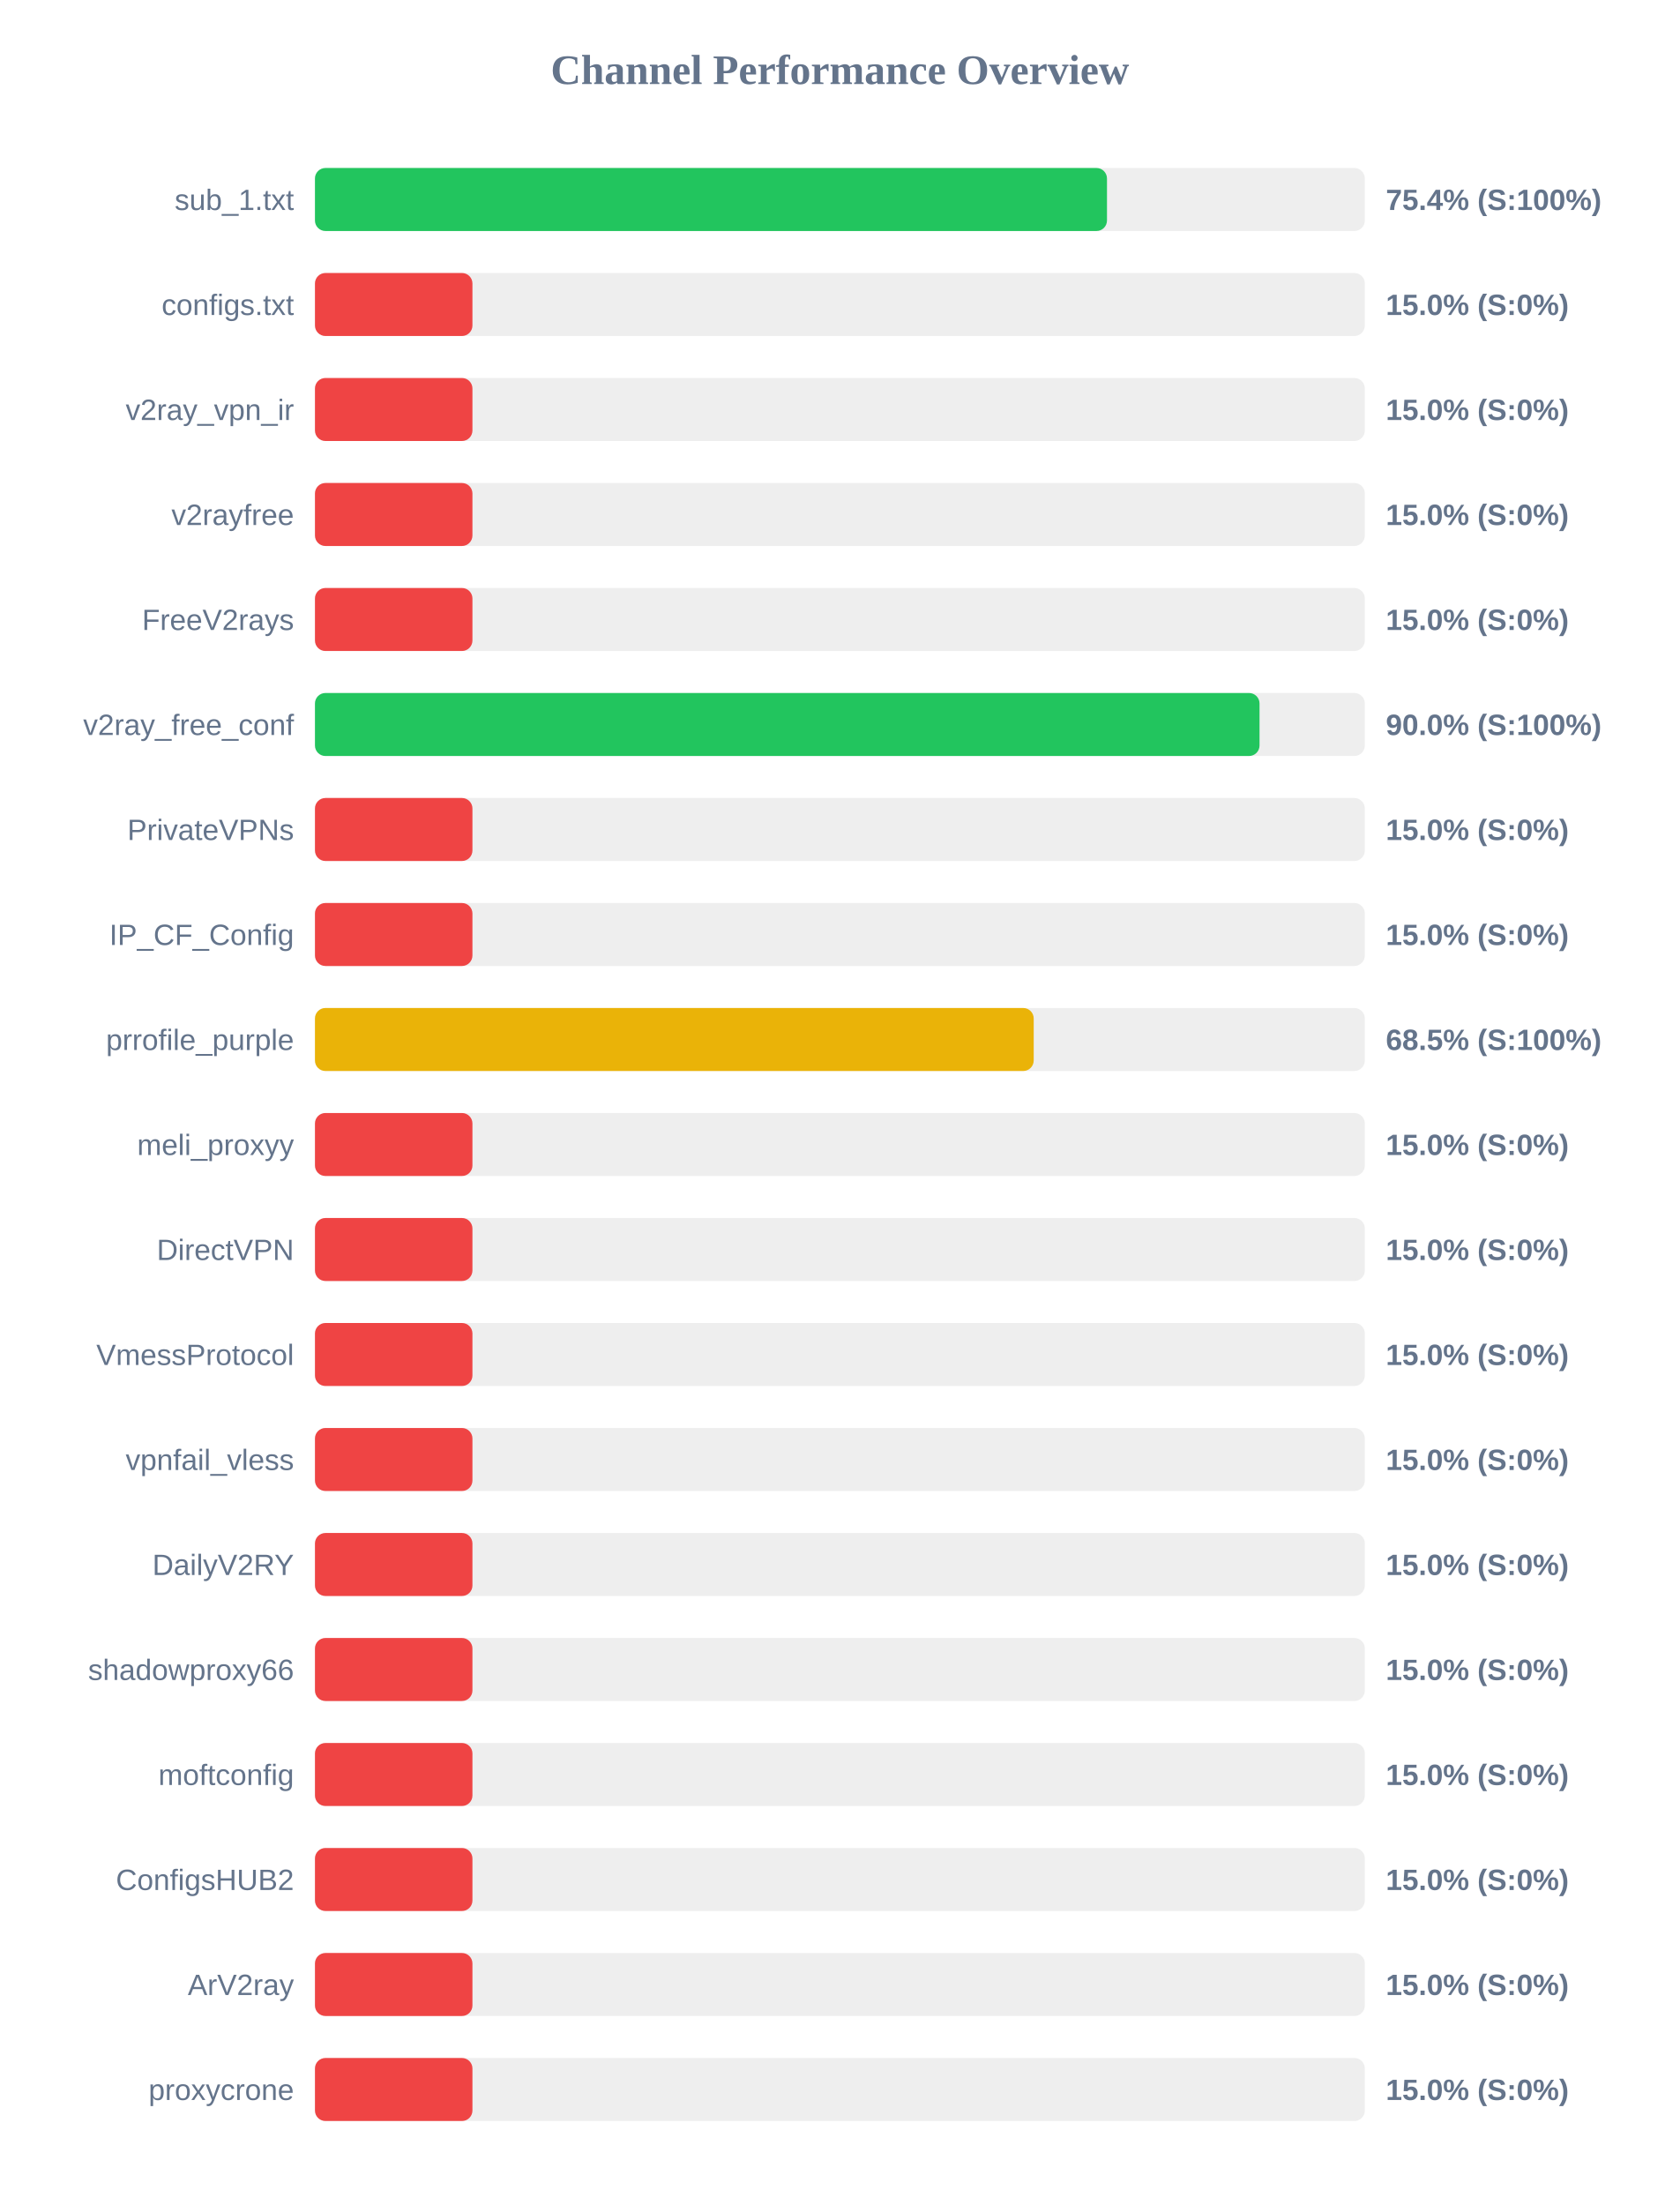
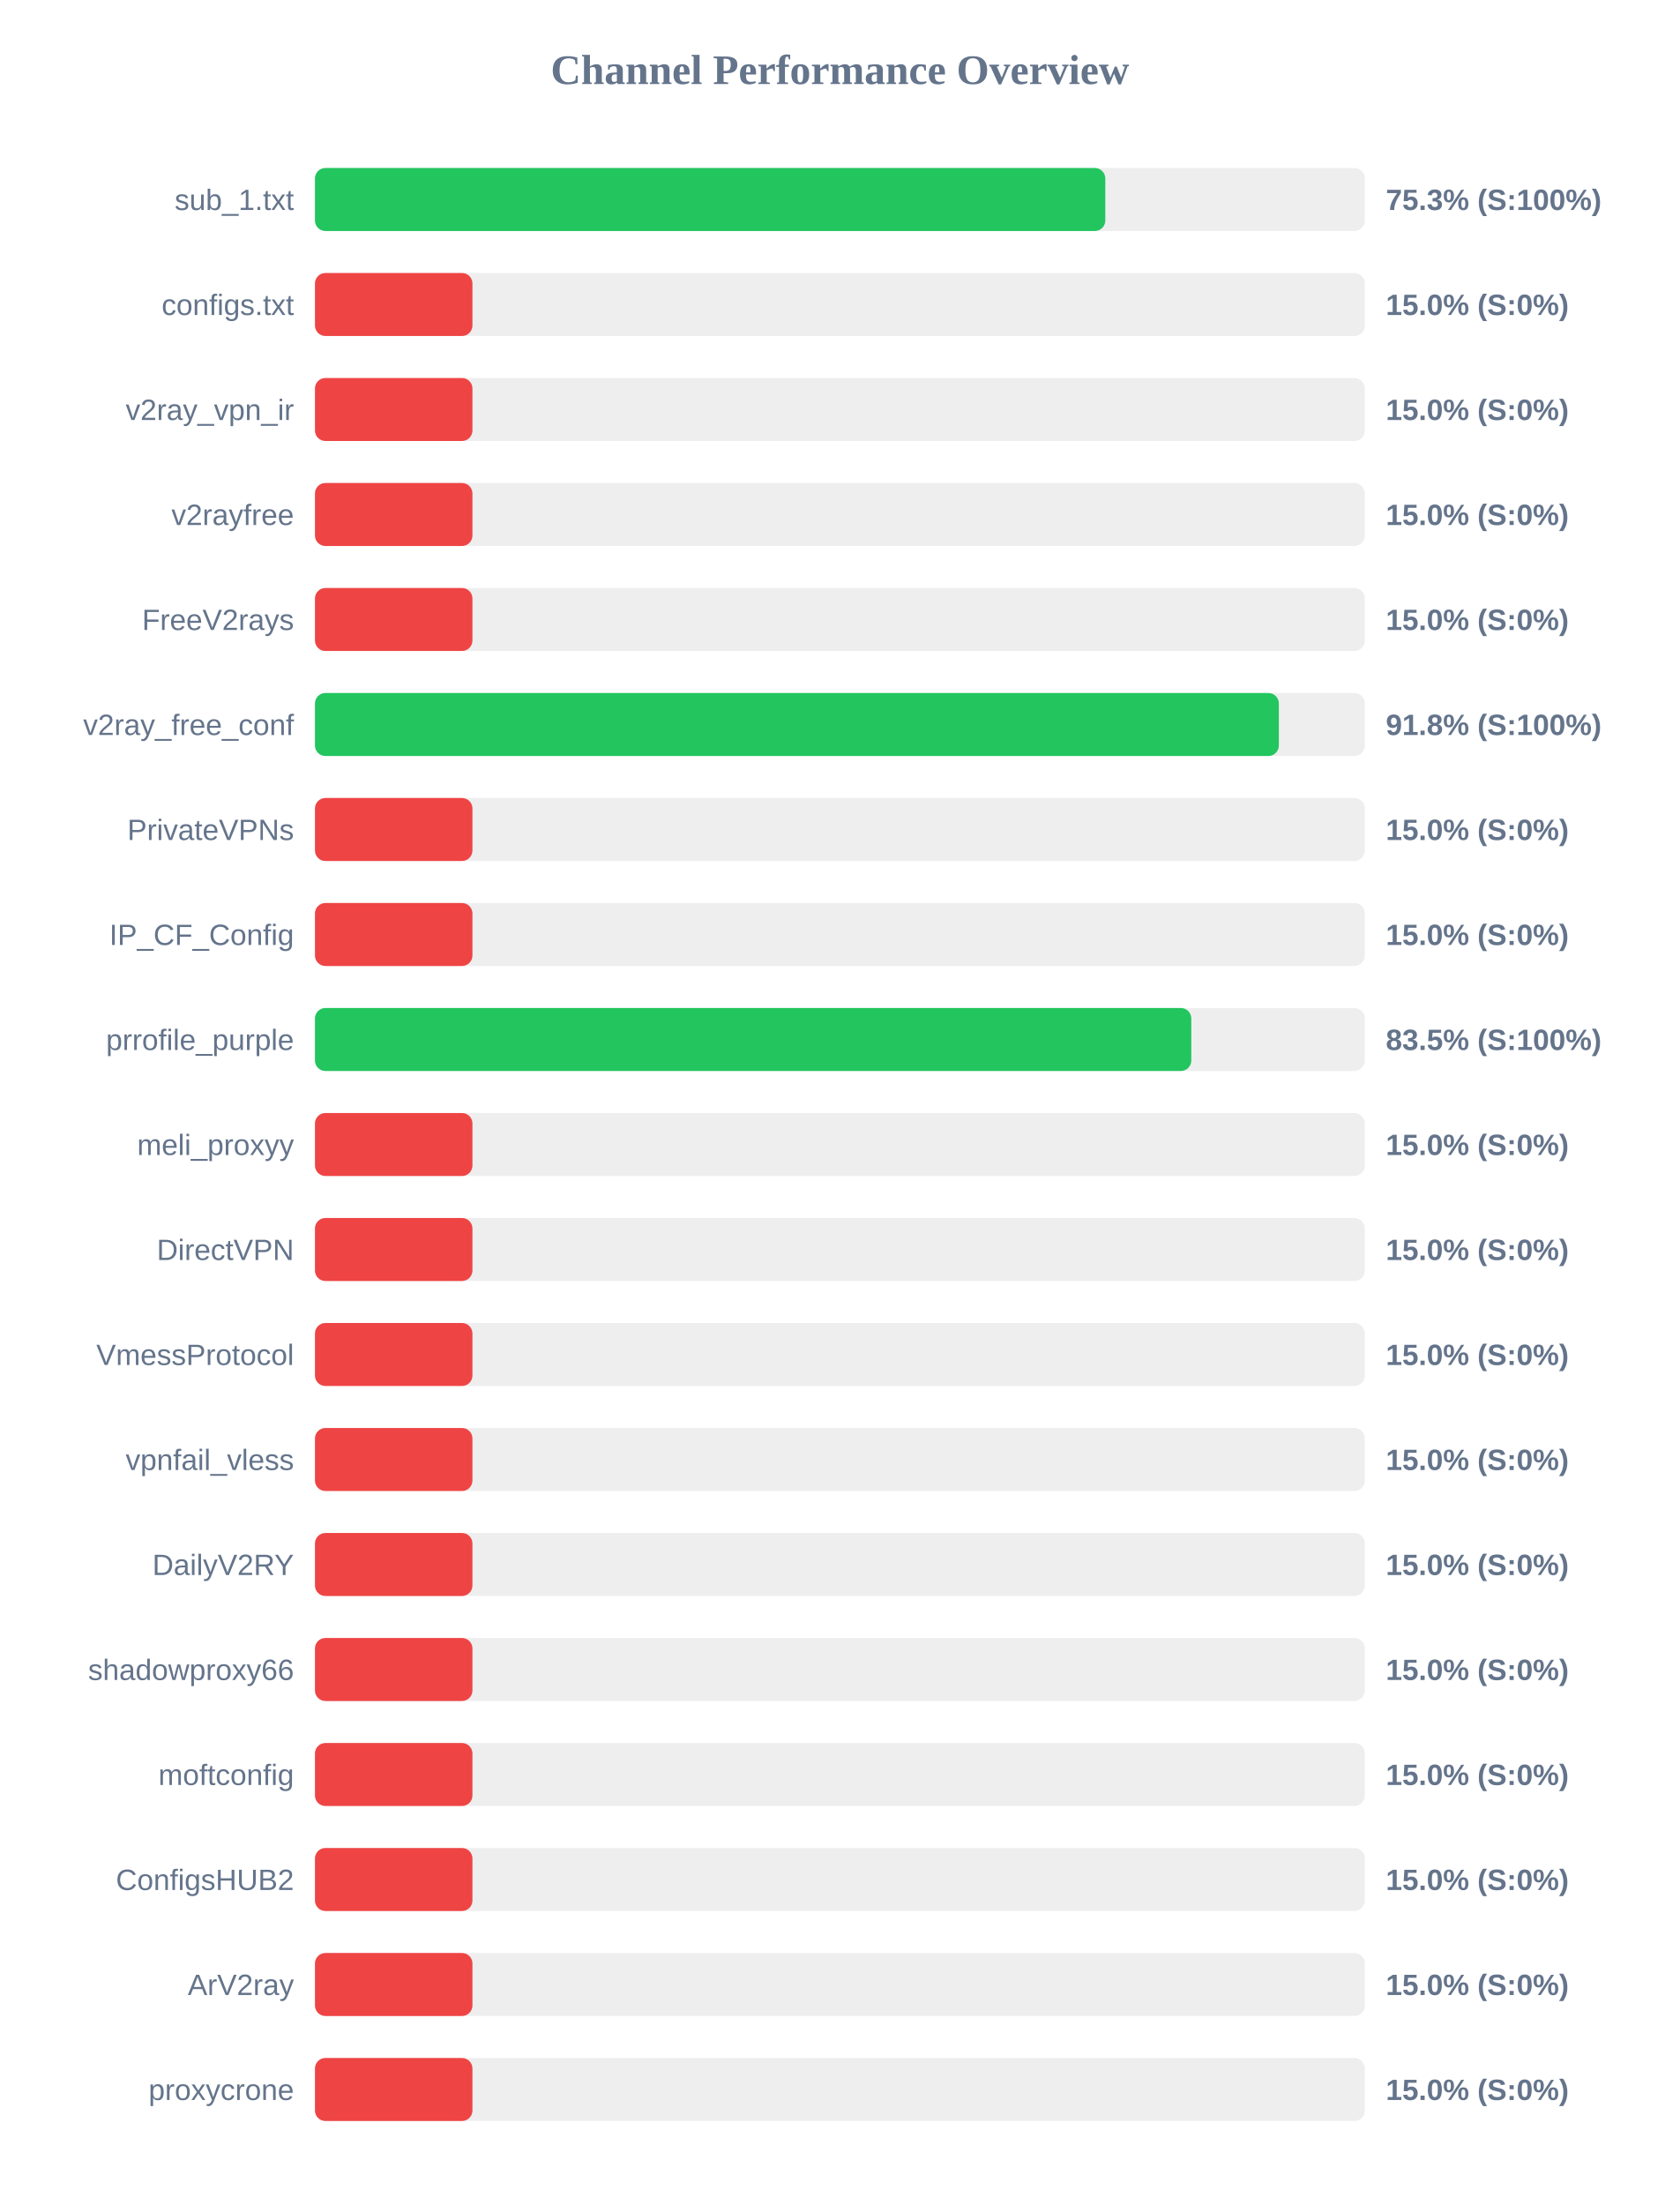
<svg xmlns="http://www.w3.org/2000/svg" width="800" height="1050" version="1.1">
  <style>
        .row { font: 14px Arial; fill: #64748b; }
        .score { font: bold 14px Arial; fill: #64748b; }
    </style>
  <text x="400" y="40" text-anchor="middle" font-size="20px" font-weight="bold" fill="#64748b">Channel Performance Overview</text>
  <rect x="150" y="80" width="500" height="30" fill="#eee" rx="5" />
-   <rect x="150" y="80" width="377.2" height="30" fill="#22c55e" rx="5" />
+   <rect x="150" y="80" width="376.4" height="30" fill="#22c55e" rx="5" />
  <text x="140" y="100" text-anchor="end" class="row">sub_1.txt</text>
-   <text x="660" y="100" text-anchor="start" class="score">75.4% (S:100%)</text>
+   <text x="660" y="100" text-anchor="start" class="score">75.3% (S:100%)</text>
  <rect x="150" y="130" width="500" height="30" fill="#eee" rx="5" />
  <rect x="150" y="130" width="75.0" height="30" fill="#ef4444" rx="5" />
  <text x="140" y="150" text-anchor="end" class="row">configs.txt</text>
  <text x="660" y="150" text-anchor="start" class="score">15.0% (S:0%)</text>
  <rect x="150" y="180" width="500" height="30" fill="#eee" rx="5" />
  <rect x="150" y="180" width="75.0" height="30" fill="#ef4444" rx="5" />
  <text x="140" y="200" text-anchor="end" class="row">v2ray_vpn_ir</text>
  <text x="660" y="200" text-anchor="start" class="score">15.0% (S:0%)</text>
  <rect x="150" y="230" width="500" height="30" fill="#eee" rx="5" />
  <rect x="150" y="230" width="75.0" height="30" fill="#ef4444" rx="5" />
  <text x="140" y="250" text-anchor="end" class="row">v2rayfree</text>
  <text x="660" y="250" text-anchor="start" class="score">15.0% (S:0%)</text>
  <rect x="150" y="280" width="500" height="30" fill="#eee" rx="5" />
  <rect x="150" y="280" width="75.0" height="30" fill="#ef4444" rx="5" />
  <text x="140" y="300" text-anchor="end" class="row">FreeV2rays</text>
  <text x="660" y="300" text-anchor="start" class="score">15.0% (S:0%)</text>
  <rect x="150" y="330" width="500" height="30" fill="#eee" rx="5" />
-   <rect x="150" y="330" width="449.85" height="30" fill="#22c55e" rx="5" />
+   <rect x="150" y="330" width="459.05" height="30" fill="#22c55e" rx="5" />
  <text x="140" y="350" text-anchor="end" class="row">v2ray_free_conf</text>
-   <text x="660" y="350" text-anchor="start" class="score">90.0% (S:100%)</text>
+   <text x="660" y="350" text-anchor="start" class="score">91.8% (S:100%)</text>
  <rect x="150" y="380" width="500" height="30" fill="#eee" rx="5" />
  <rect x="150" y="380" width="75.0" height="30" fill="#ef4444" rx="5" />
  <text x="140" y="400" text-anchor="end" class="row">PrivateVPNs</text>
  <text x="660" y="400" text-anchor="start" class="score">15.0% (S:0%)</text>
  <rect x="150" y="430" width="500" height="30" fill="#eee" rx="5" />
  <rect x="150" y="430" width="75.0" height="30" fill="#ef4444" rx="5" />
  <text x="140" y="450" text-anchor="end" class="row">IP_CF_Config</text>
  <text x="660" y="450" text-anchor="start" class="score">15.0% (S:0%)</text>
  <rect x="150" y="480" width="500" height="30" fill="#eee" rx="5" />
-   <rect x="150" y="480" width="342.3" height="30" fill="#eab308" rx="5" />
+   <rect x="150" y="480" width="417.35" height="30" fill="#22c55e" rx="5" />
  <text x="140" y="500" text-anchor="end" class="row">prrofile_purple</text>
-   <text x="660" y="500" text-anchor="start" class="score">68.5% (S:100%)</text>
+   <text x="660" y="500" text-anchor="start" class="score">83.5% (S:100%)</text>
  <rect x="150" y="530" width="500" height="30" fill="#eee" rx="5" />
  <rect x="150" y="530" width="75.0" height="30" fill="#ef4444" rx="5" />
  <text x="140" y="550" text-anchor="end" class="row">meli_proxyy</text>
  <text x="660" y="550" text-anchor="start" class="score">15.0% (S:0%)</text>
  <rect x="150" y="580" width="500" height="30" fill="#eee" rx="5" />
  <rect x="150" y="580" width="75.0" height="30" fill="#ef4444" rx="5" />
  <text x="140" y="600" text-anchor="end" class="row">DirectVPN</text>
  <text x="660" y="600" text-anchor="start" class="score">15.0% (S:0%)</text>
  <rect x="150" y="630" width="500" height="30" fill="#eee" rx="5" />
  <rect x="150" y="630" width="75.0" height="30" fill="#ef4444" rx="5" />
  <text x="140" y="650" text-anchor="end" class="row">VmessProtocol</text>
  <text x="660" y="650" text-anchor="start" class="score">15.0% (S:0%)</text>
  <rect x="150" y="680" width="500" height="30" fill="#eee" rx="5" />
  <rect x="150" y="680" width="75.0" height="30" fill="#ef4444" rx="5" />
  <text x="140" y="700" text-anchor="end" class="row">vpnfail_vless</text>
  <text x="660" y="700" text-anchor="start" class="score">15.0% (S:0%)</text>
  <rect x="150" y="730" width="500" height="30" fill="#eee" rx="5" />
  <rect x="150" y="730" width="75.0" height="30" fill="#ef4444" rx="5" />
  <text x="140" y="750" text-anchor="end" class="row">DailyV2RY</text>
  <text x="660" y="750" text-anchor="start" class="score">15.0% (S:0%)</text>
  <rect x="150" y="780" width="500" height="30" fill="#eee" rx="5" />
  <rect x="150" y="780" width="75.0" height="30" fill="#ef4444" rx="5" />
  <text x="140" y="800" text-anchor="end" class="row">shadowproxy66</text>
  <text x="660" y="800" text-anchor="start" class="score">15.0% (S:0%)</text>
  <rect x="150" y="830" width="500" height="30" fill="#eee" rx="5" />
  <rect x="150" y="830" width="75.0" height="30" fill="#ef4444" rx="5" />
  <text x="140" y="850" text-anchor="end" class="row">moftconfig</text>
  <text x="660" y="850" text-anchor="start" class="score">15.0% (S:0%)</text>
  <rect x="150" y="880" width="500" height="30" fill="#eee" rx="5" />
  <rect x="150" y="880" width="75.0" height="30" fill="#ef4444" rx="5" />
  <text x="140" y="900" text-anchor="end" class="row">ConfigsHUB2</text>
  <text x="660" y="900" text-anchor="start" class="score">15.0% (S:0%)</text>
  <rect x="150" y="930" width="500" height="30" fill="#eee" rx="5" />
  <rect x="150" y="930" width="75.0" height="30" fill="#ef4444" rx="5" />
  <text x="140" y="950" text-anchor="end" class="row">ArV2ray</text>
  <text x="660" y="950" text-anchor="start" class="score">15.0% (S:0%)</text>
  <rect x="150" y="980" width="500" height="30" fill="#eee" rx="5" />
  <rect x="150" y="980" width="75.0" height="30" fill="#ef4444" rx="5" />
  <text x="140" y="1000" text-anchor="end" class="row">proxycrone</text>
  <text x="660" y="1000" text-anchor="start" class="score">15.0% (S:0%)</text>
</svg>
